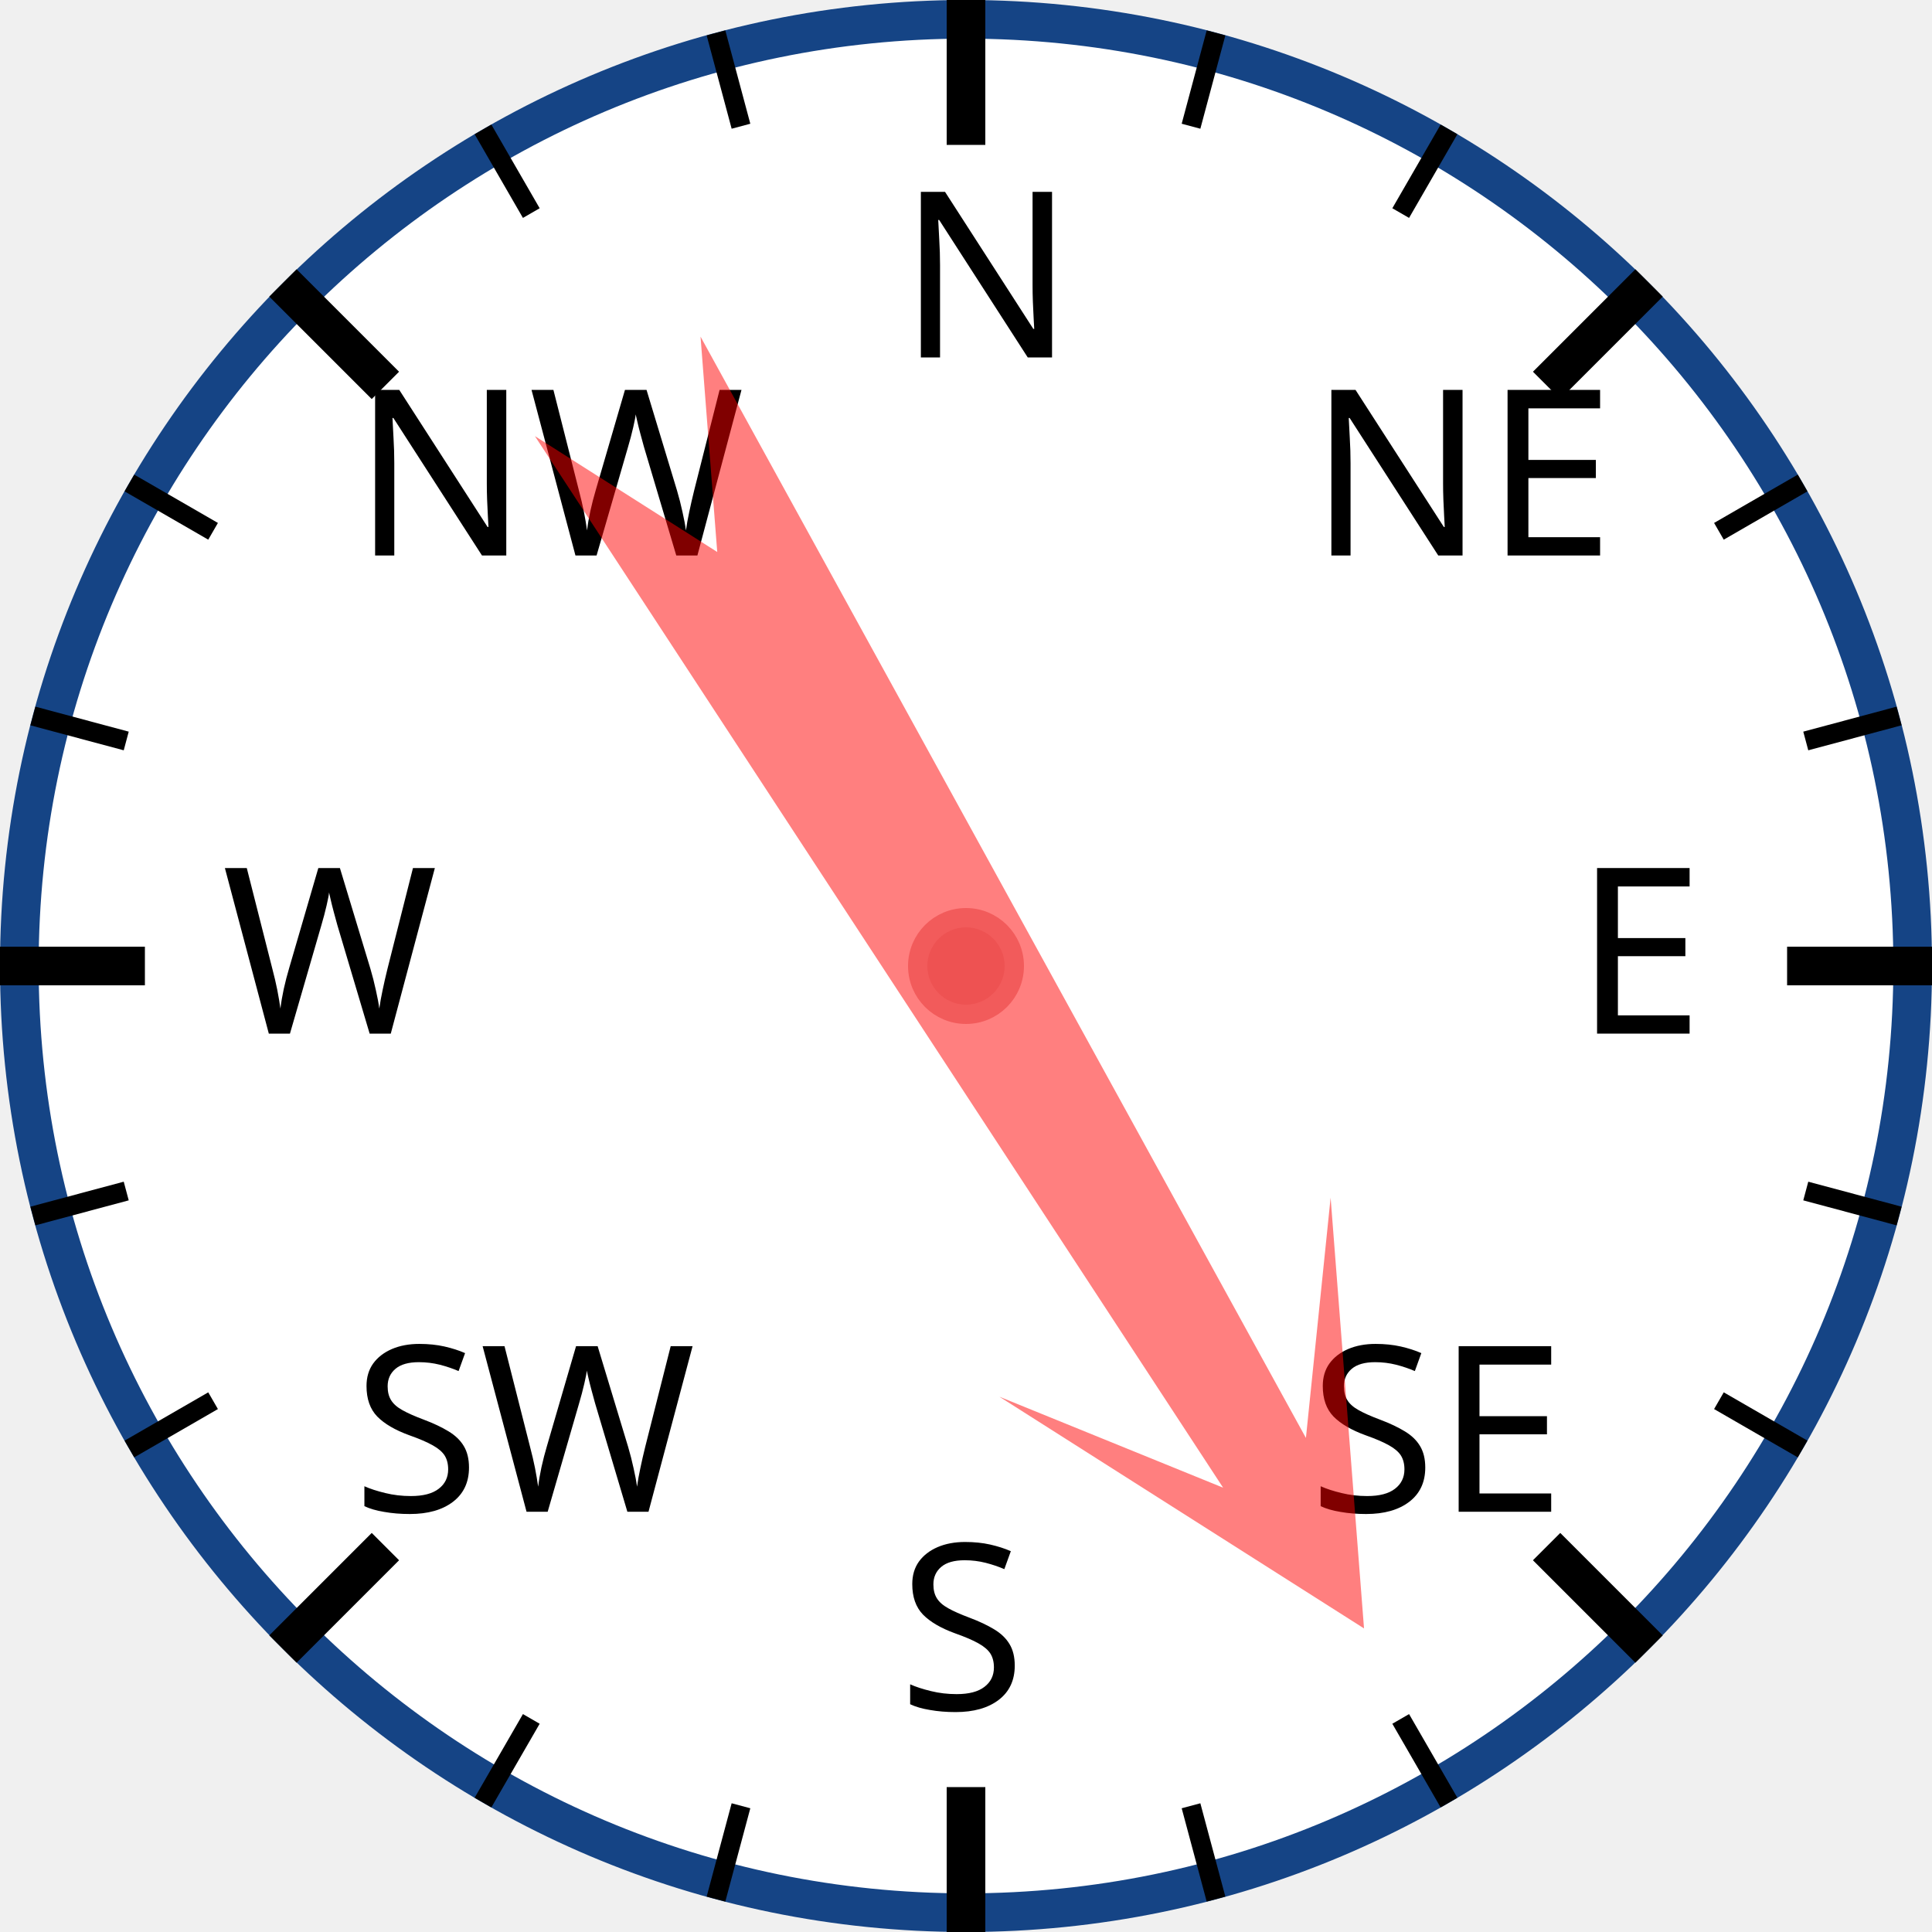
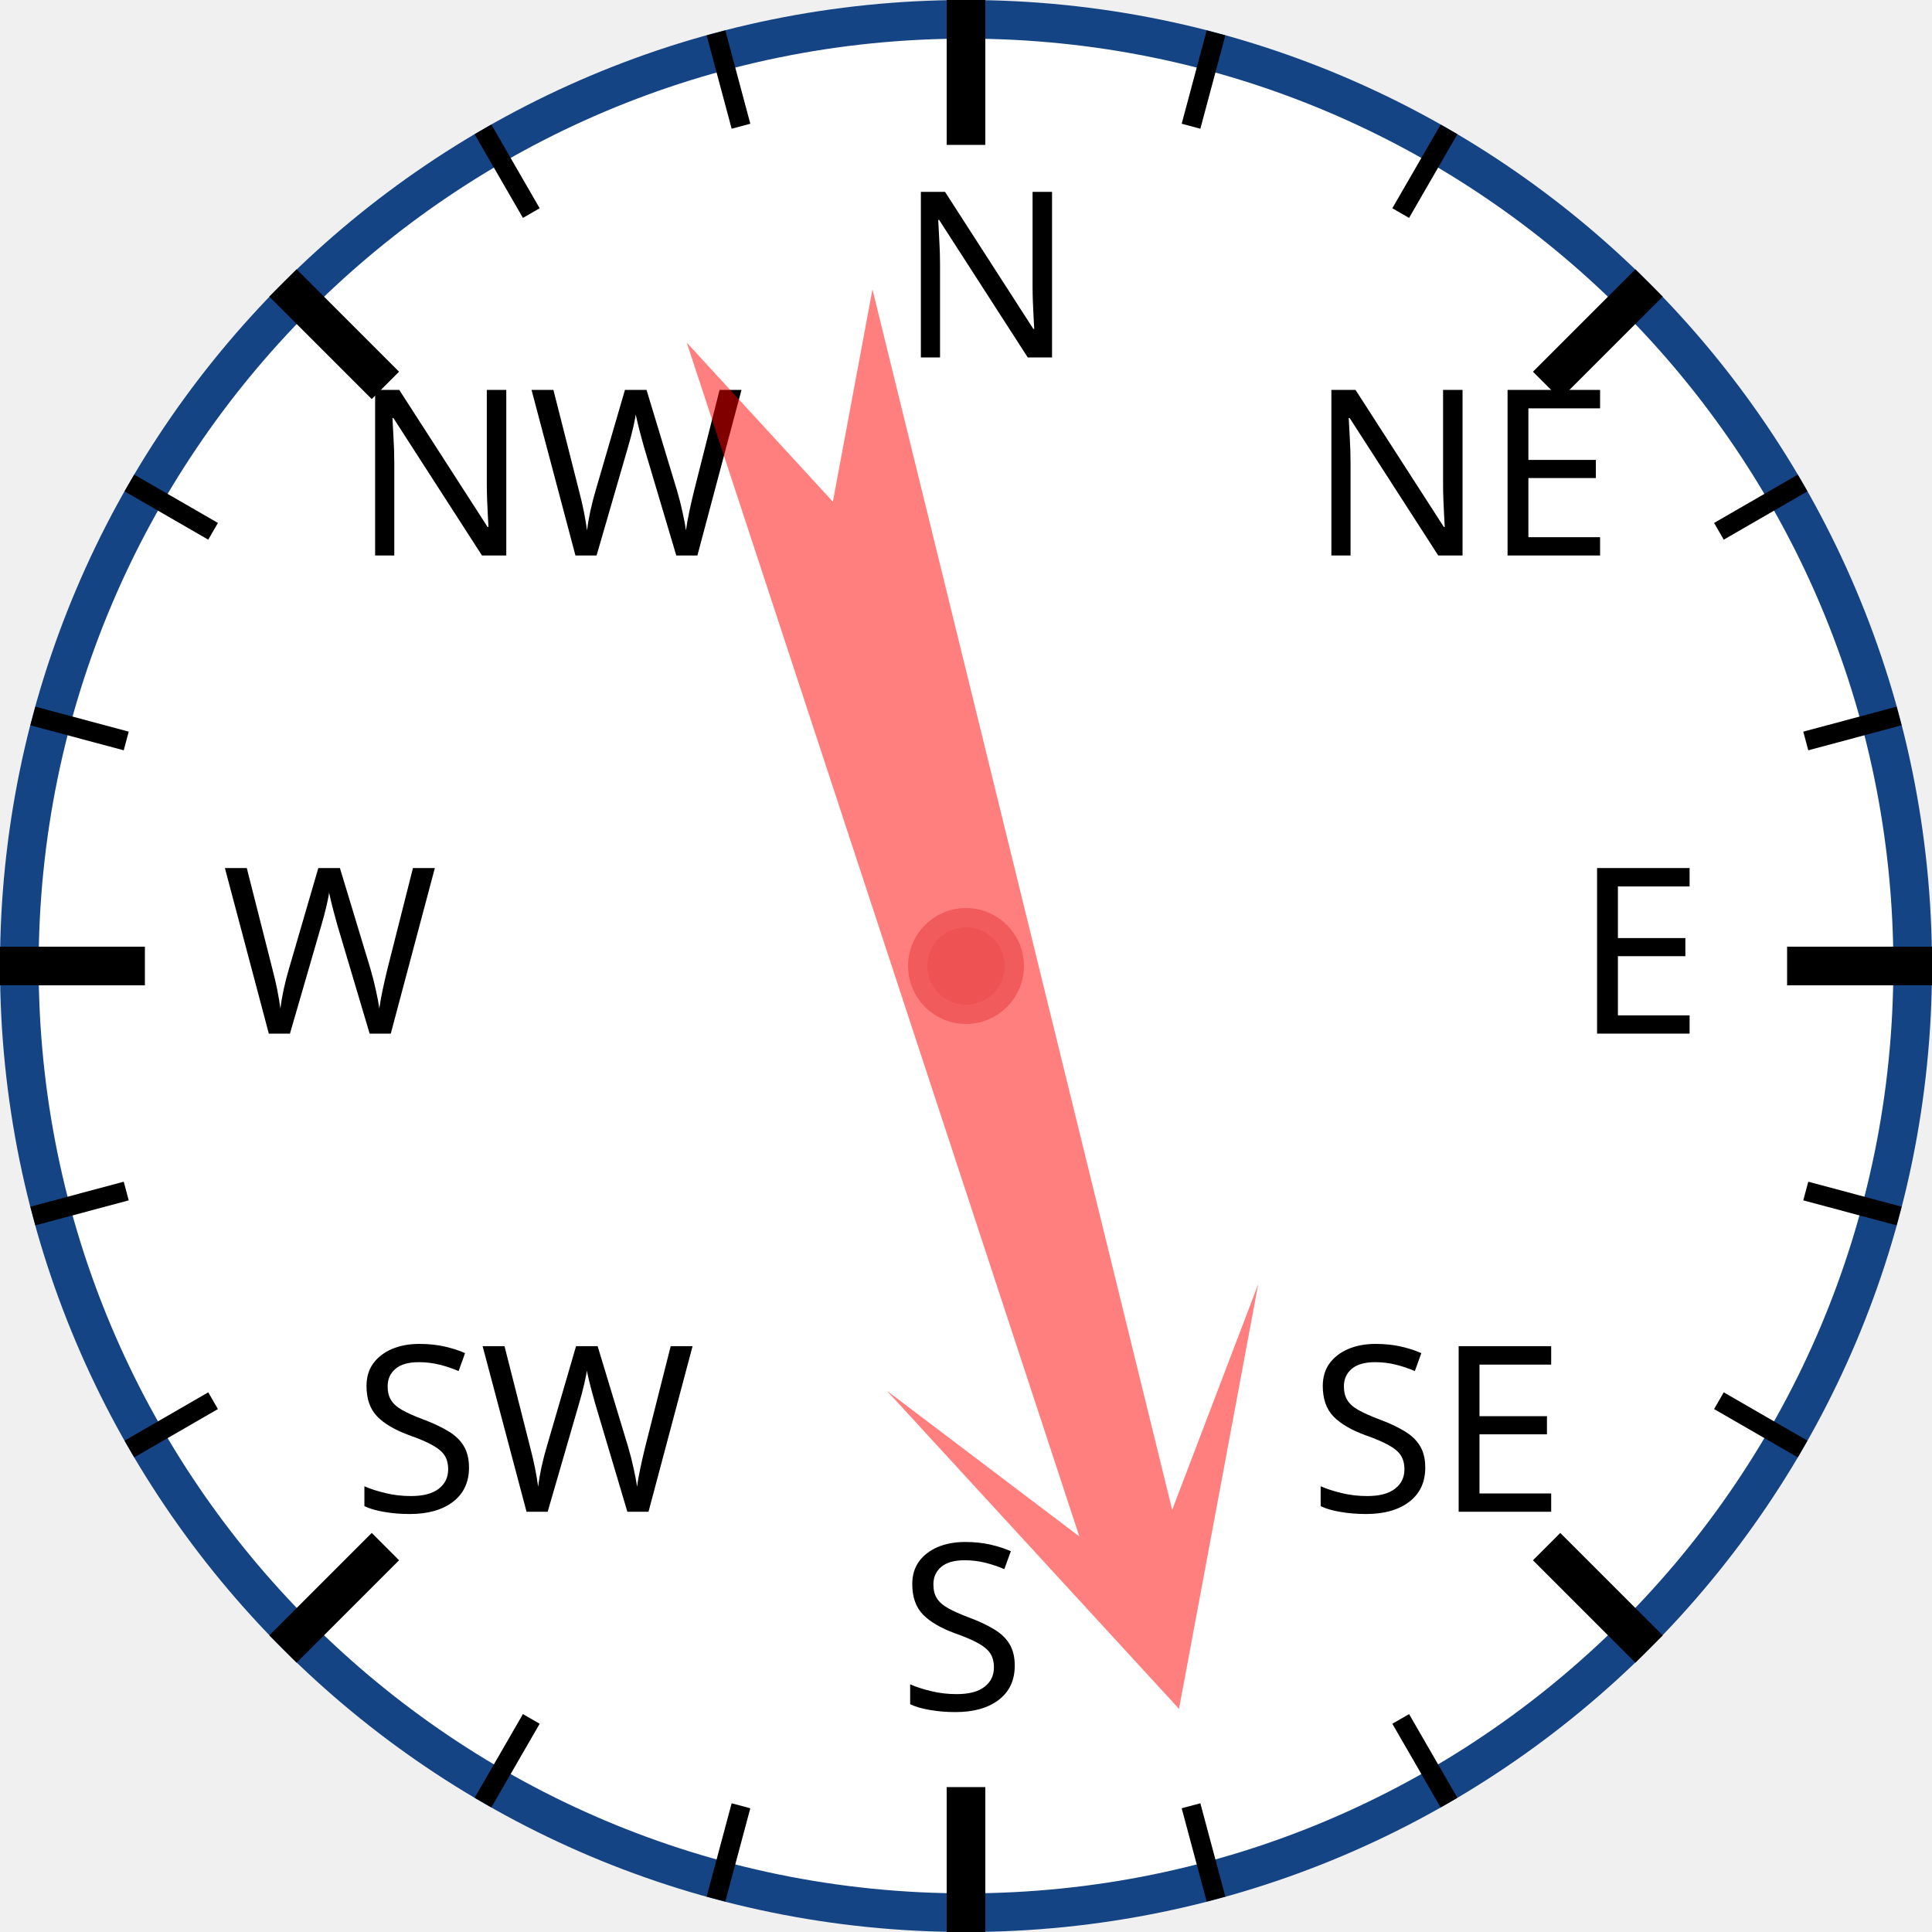
<svg xmlns="http://www.w3.org/2000/svg" width="120px" height="120px" viewBox="0 0 200 200">
  <circle cx="100" cy="100" r="98" style="fill: white; stroke: #154485; stroke-width: 4;" />
  <text x="93.0" y="37.0" style="font-family: sans-serif; font-size: 18pt;">N</text>
  <line x1="100.0" y1="0.0" x2="100.0" y2="15.0" style="stroke: black; stroke-width: 4;" />
  <line x1="74.118" y1="3.407" x2="76.706" y2="13.067" style="stroke: black; stroke-width: 2;" />
  <line x1="50" y1="13.397" x2="55" y2="22.058" style="stroke: black; stroke-width: 2;" />
  <text x="36.503" y="57.503" style="font-family: sans-serif; font-size: 18pt;">NW</text>
  <line x1="29.289" y1="29.289" x2="39.896" y2="39.896" style="stroke: black; stroke-width: 4;" />
  <line x1="13.397" y1="50" x2="22.058" y2="55" style="stroke: black; stroke-width: 2;" />
  <line x1="3.407" y1="74.118" x2="13.067" y2="76.706" style="stroke: black; stroke-width: 2;" />
  <text x="23.0" y="107.0" style="font-family: sans-serif; font-size: 18pt;">W</text>
  <line x1="0.0" y1="100.0" x2="15.0" y2="100.0" style="stroke: black; stroke-width: 4;" />
  <line x1="3.407" y1="125.882" x2="13.067" y2="123.294" style="stroke: black; stroke-width: 2;" />
  <line x1="13.397" y1="150" x2="22.058" y2="145" style="stroke: black; stroke-width: 2;" />
  <text x="36.503" y="156.497" style="font-family: sans-serif; font-size: 18pt;">SW</text>
  <line x1="29.289" y1="170.711" x2="39.896" y2="160.104" style="stroke: black; stroke-width: 4;" />
  <line x1="50" y1="186.603" x2="55" y2="177.942" style="stroke: black; stroke-width: 2;" />
  <line x1="74.118" y1="196.593" x2="76.706" y2="186.933" style="stroke: black; stroke-width: 2;" />
  <text x="93" y="177.0" style="font-family: sans-serif; font-size: 18pt;">S</text>
  <line x1="100" y1="200.0" x2="100" y2="185.0" style="stroke: black; stroke-width: 4;" />
  <line x1="125.882" y1="196.593" x2="123.294" y2="186.933" style="stroke: black; stroke-width: 2;" />
  <line x1="150.0" y1="186.603" x2="145.0" y2="177.942" style="stroke: black; stroke-width: 2;" />
  <text x="135.497" y="156.497" style="font-family: sans-serif; font-size: 18pt;">SE</text>
  <line x1="170.711" y1="170.711" x2="160.104" y2="160.104" style="stroke: black; stroke-width: 4;" />
  <line x1="186.603" y1="150" x2="177.942" y2="145" style="stroke: black; stroke-width: 2;" />
  <line x1="196.593" y1="125.882" x2="186.933" y2="123.294" style="stroke: black; stroke-width: 2;" />
  <text x="163.0" y="107" style="font-family: sans-serif; font-size: 18pt;">E</text>
  <line x1="200.0" y1="100" x2="185.0" y2="100" style="stroke: black; stroke-width: 4;" />
  <line x1="196.593" y1="74.118" x2="186.933" y2="76.706" style="stroke: black; stroke-width: 2;" />
  <line x1="186.603" y1="50" x2="177.942" y2="55" style="stroke: black; stroke-width: 2;" />
  <text x="135.497" y="57.503" style="font-family: sans-serif; font-size: 18pt;">NE</text>
  <line x1="170.711" y1="29.289" x2="160.104" y2="39.896" style="stroke: black; stroke-width: 4;" />
  <line x1="150" y1="13.397" x2="145" y2="22.058" style="stroke: black; stroke-width: 2;" />
  <line x1="125.882" y1="3.407" x2="123.294" y2="13.067" style="stroke: black; stroke-width: 2;" />
-   <polygon points="100 20 120 60 105 40 110 170 100 150 90 170 95 40 80 60" style="fill: red; fill-opacity: 0.5;" transform="rotate(149,100,100)" />
+   <polygon points="100 20 120 60 105 40 110 170 100 150 90 170 95 40 80 60" style="fill: red; fill-opacity: 0.5;" transform="rotate(164,100,100)" />
  <circle cx="100" cy="100" r="5" style="fill: #EE5252; stroke: #F25B5B; stroke-width: 2;" />
</svg>
